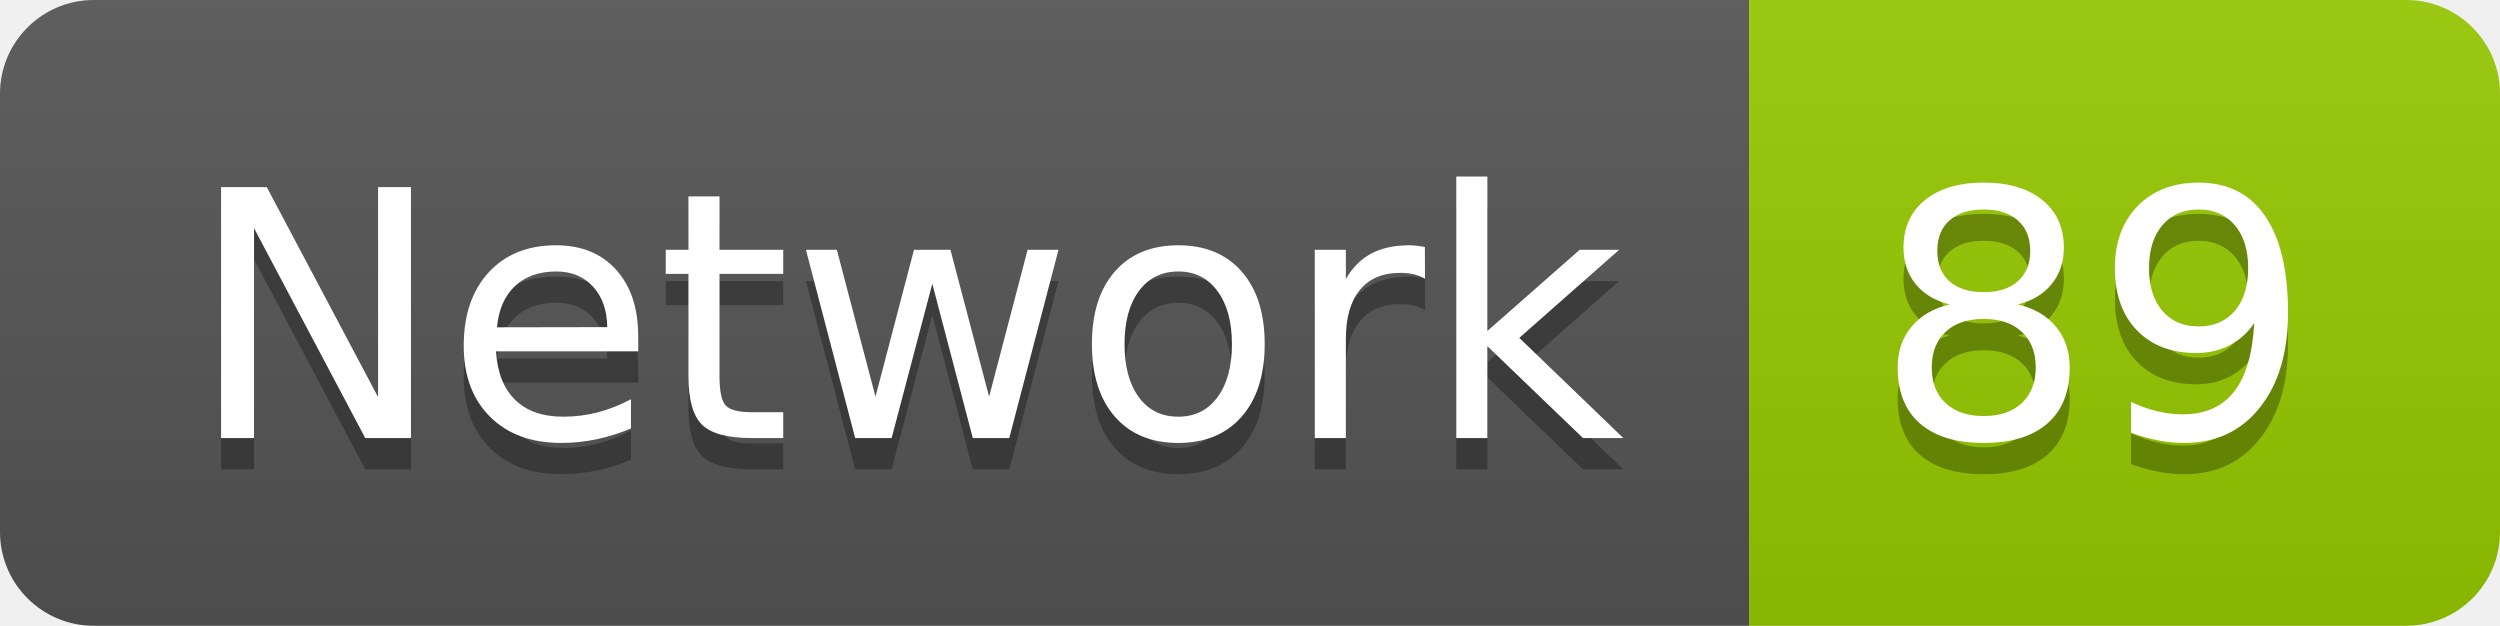
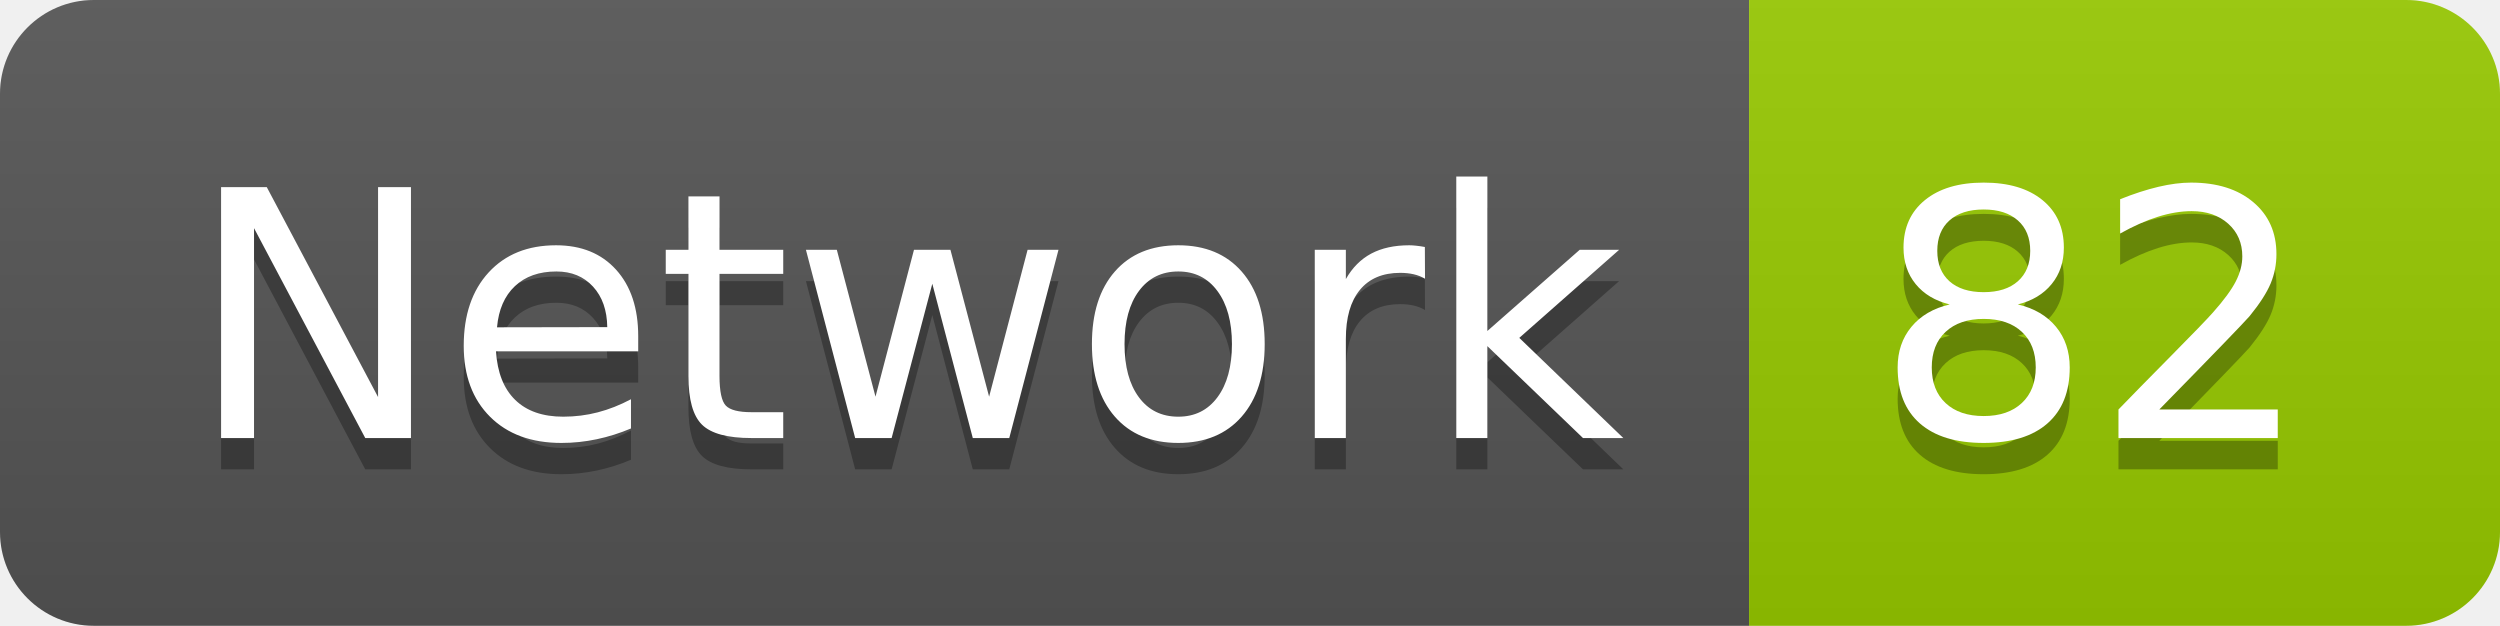
<svg xmlns="http://www.w3.org/2000/svg" width="79.9" height="20">
  <linearGradient id="smooth" x2="0" y2="100%">
    <stop offset="0" stop-color="#bbb" stop-opacity=".1" />
    <stop offset="1" stop-opacity=".1" />
  </linearGradient>
  <clipPath id="round">
    <rect width="79.9" height="20" rx="3" fill="#fff" />
  </clipPath>
  <g clip-path="url(#round)">
    <rect width="55.9" height="20" fill="#555" />
    <rect x="55.9" width="24.0" height="20" fill="#97CA00" />
    <rect width="79.9" height="20" fill="url(#smooth)" />
  </g>
  <g fill="#fff" text-anchor="middle" font-family="DejaVu Sans,Verdana,Geneva,sans-serif" font-size="110">
    <text x="289.5" y="150" fill="#010101" fill-opacity=".3" transform="scale(0.1)" textLength="459.0" lengthAdjust="spacing">Network</text>
    <text x="289.5" y="140" transform="scale(0.1)" textLength="459.0" lengthAdjust="spacing">Network</text>
-     <text x="669.0" y="150" fill="#010101" fill-opacity=".3" transform="scale(0.1)" textLength="140.0" lengthAdjust="spacing">89</text>
-     <text x="669.0" y="140" transform="scale(0.1)" textLength="140.0" lengthAdjust="spacing">89</text>
+     <text x="669.0" y="150" fill="#010101" fill-opacity=".3" transform="scale(0.1)" textLength="140.0" lengthAdjust="spacing">82</text>
+     <text x="669.0" y="140" transform="scale(0.1)" textLength="140.0" lengthAdjust="spacing">82</text>
  </g>
</svg>
